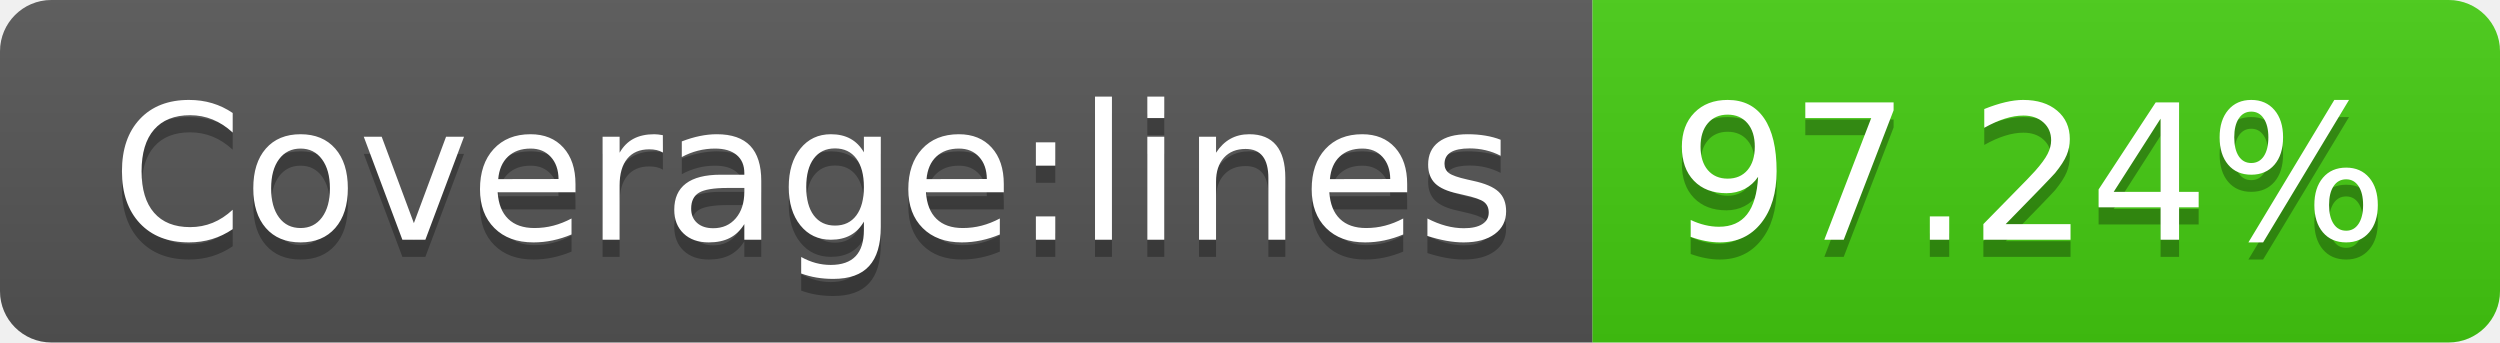
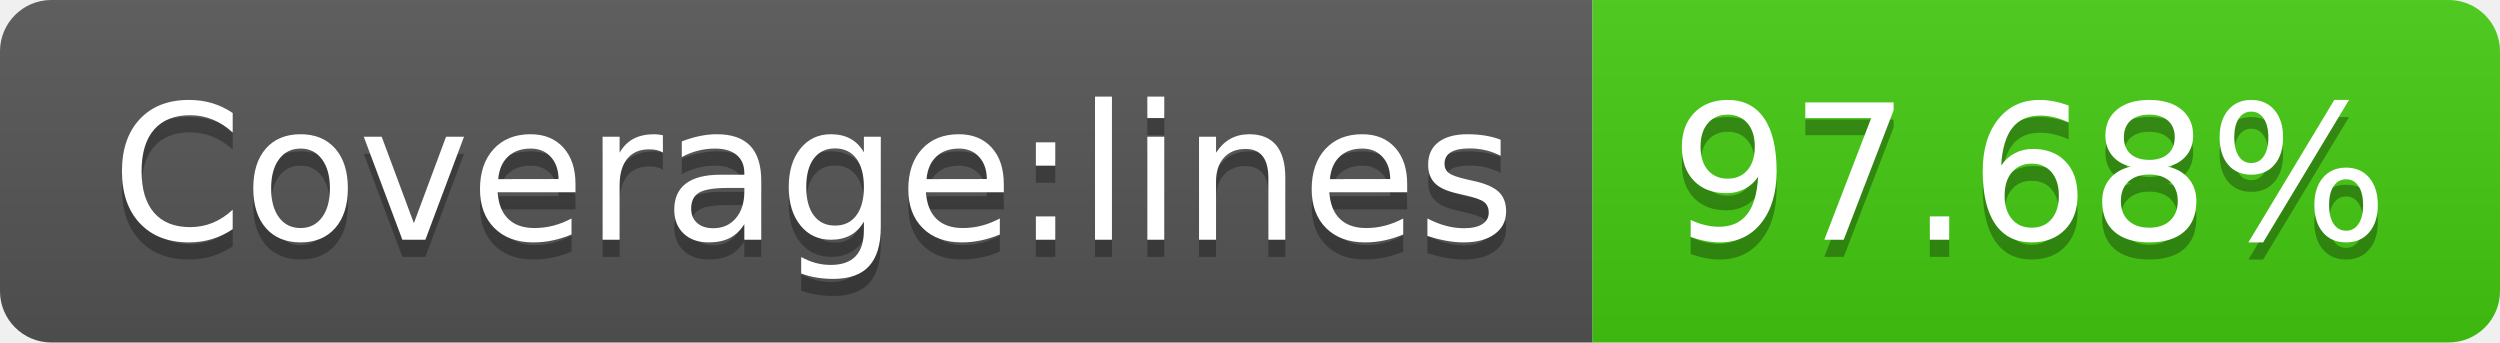
- <svg xmlns="http://www.w3.org/2000/svg" width="146" height="20" role="img" aria-label="Coverage:lines: 97.24%">
+ <svg xmlns="http://www.w3.org/2000/svg" width="146" height="20" role="img" aria-label="Coverage:lines: 97.68%">
  <linearGradient id="s" x2="0" y2="100%">
    <stop offset="0" stop-color="#bbb" stop-opacity=".1" />
    <stop offset="1" stop-opacity=".1" />
  </linearGradient>
  <clipPath id="r">
    <rect width="146" height="20" rx="3" fill="#fff" />
  </clipPath>
  <g clip-path="url(#r)">
    <rect width="93" height="20" fill="#555" />
    <rect x="93" width="53" height="20" fill="#4c1" />
    <rect width="146" height="20" fill="url(#s)" />
  </g>
  <g fill="#fff" text-anchor="middle" font-family="Verdana,Geneva,DejaVu Sans,sans-serif" text-rendering="geometricPrecision" font-size="110">
    <text aria-hidden="true" x="475" y="150" fill="#010101" fill-opacity=".3" transform="scale(.1)" textLength="830">Coverage:lines</text>
    <text x="475" y="140" transform="scale(.1)" fill="#fff" textLength="830">Coverage:lines</text>
-     <text aria-hidden="true" x="1185" y="150" fill="#010101" fill-opacity=".3" transform="scale(.1)" textLength="430">97.24%</text>
-     <text x="1185" y="140" transform="scale(.1)" fill="#fff" textLength="430">97.24%</text>
+     <text aria-hidden="true" x="1185" y="150" fill="#010101" fill-opacity=".3" transform="scale(.1)" textLength="430">97.68%</text>
+     <text x="1185" y="140" transform="scale(.1)" fill="#fff" textLength="430">97.68%</text>
  </g>
</svg>
